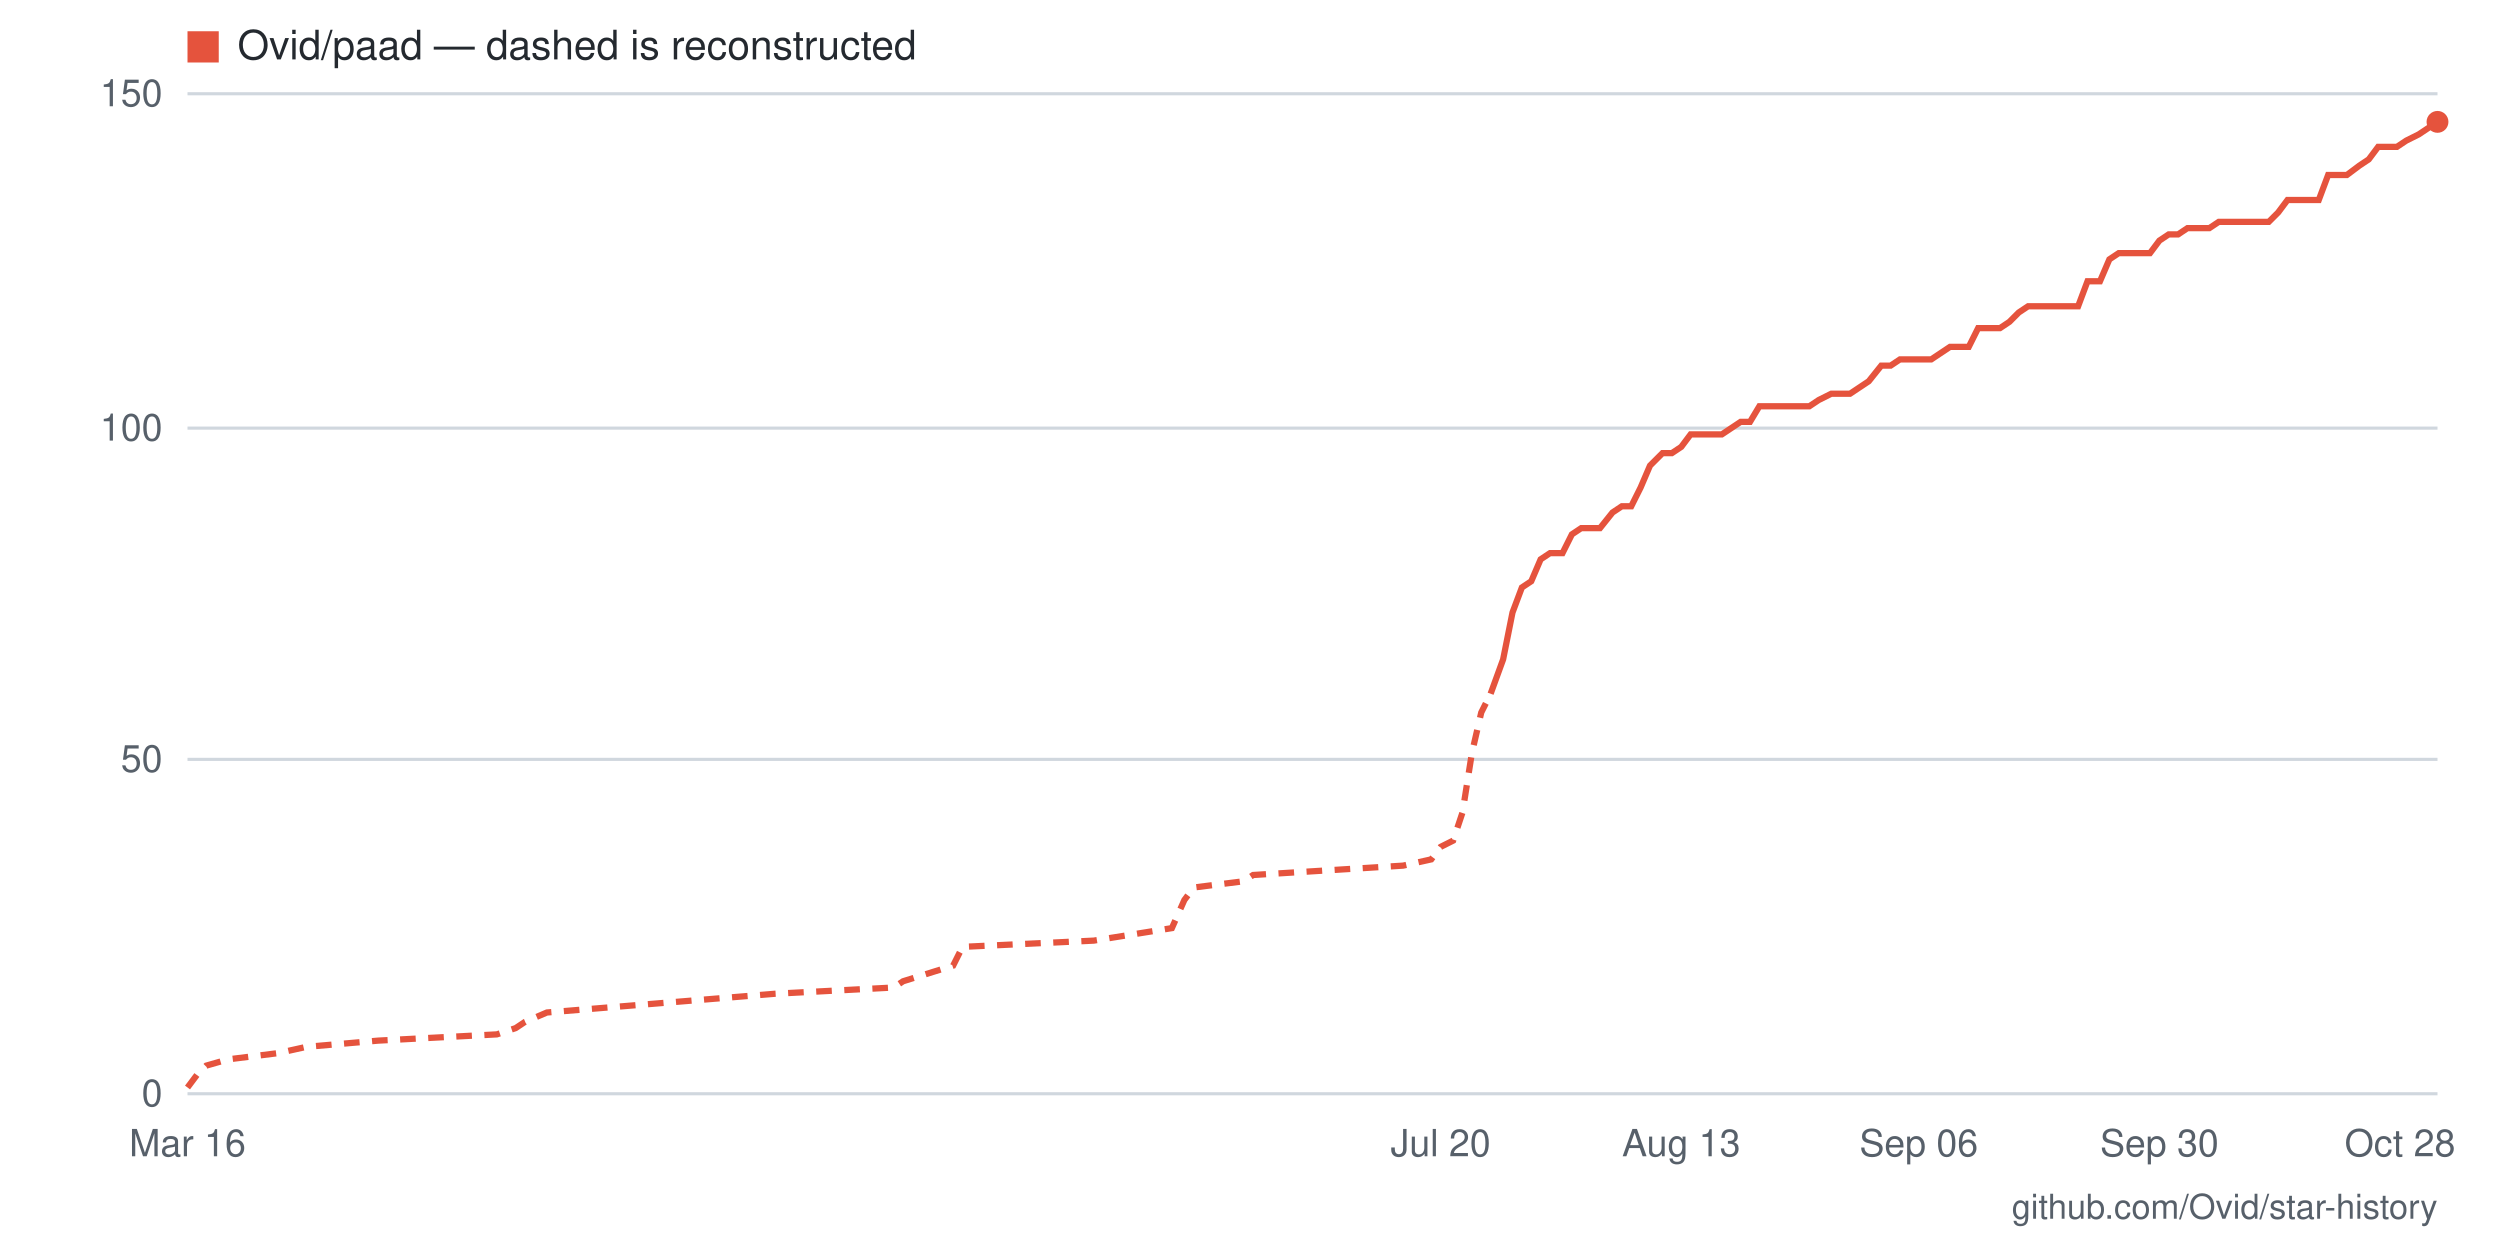
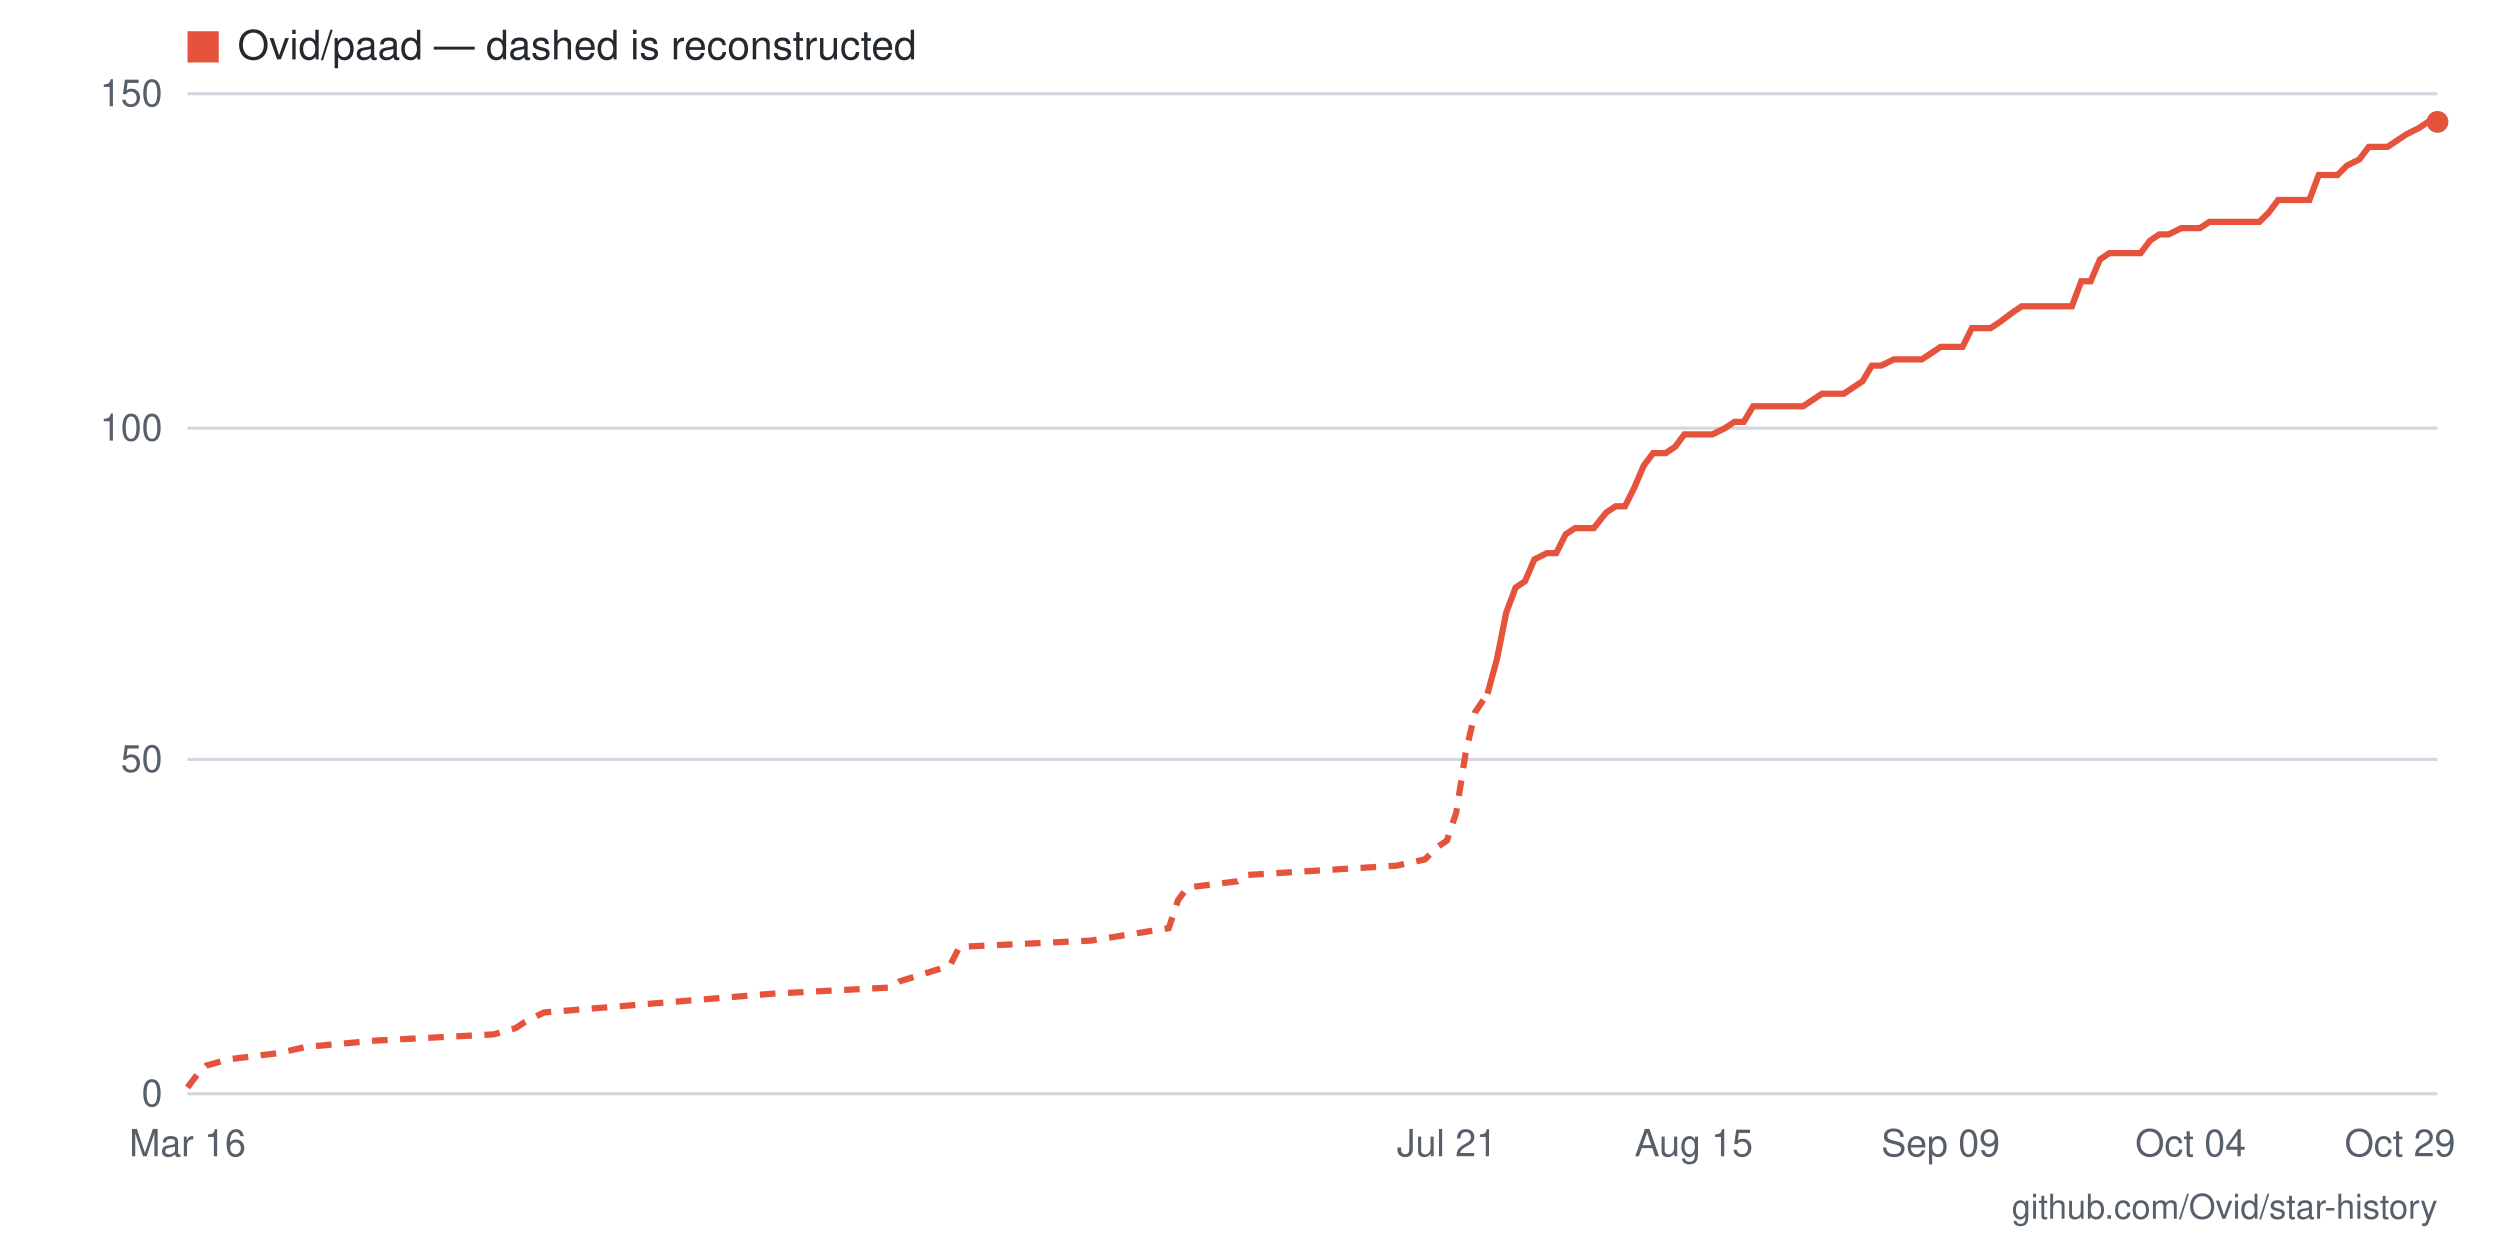
- <svg xmlns="http://www.w3.org/2000/svg" viewBox="0 0 800 400" width="800" height="400" role="img" aria-label="Star history for Ovid/paad: 146 stars as of 2026-10-28">
+ <svg xmlns="http://www.w3.org/2000/svg" viewBox="0 0 800 400" width="800" height="400" role="img" aria-label="Star history for Ovid/paad: 146 stars as of 2026-10-29">
  <rect width="800" height="400" fill="#ffffff" />
  <line x1="60" y1="350" x2="780" y2="350" stroke="#d0d7de" stroke-width="1" />
  <text x="52" y="354" text-anchor="end" font-family="-apple-system,BlinkMacSystemFont,'Segoe UI',Helvetica,Arial,sans-serif" font-size="12" fill="#57606a">0</text>
  <line x1="60" y1="243" x2="780" y2="243" stroke="#d0d7de" stroke-width="1" />
  <text x="52" y="247" text-anchor="end" font-family="-apple-system,BlinkMacSystemFont,'Segoe UI',Helvetica,Arial,sans-serif" font-size="12" fill="#57606a">50</text>
  <line x1="60" y1="137" x2="780" y2="137" stroke="#d0d7de" stroke-width="1" />
  <text x="52" y="141" text-anchor="end" font-family="-apple-system,BlinkMacSystemFont,'Segoe UI',Helvetica,Arial,sans-serif" font-size="12" fill="#57606a">100</text>
  <line x1="60" y1="30" x2="780" y2="30" stroke="#d0d7de" stroke-width="1" />
  <text x="52" y="34" text-anchor="end" font-family="-apple-system,BlinkMacSystemFont,'Segoe UI',Helvetica,Arial,sans-serif" font-size="12" fill="#57606a">150</text>
-   <text x="768" y="370" text-anchor="middle" font-family="-apple-system,BlinkMacSystemFont,'Segoe UI',Helvetica,Arial,sans-serif" font-size="12" fill="#57606a">Oct 28</text>
-   <text x="691" y="370" text-anchor="middle" font-family="-apple-system,BlinkMacSystemFont,'Segoe UI',Helvetica,Arial,sans-serif" font-size="12" fill="#57606a">Sep 30</text>
-   <text x="614" y="370" text-anchor="middle" font-family="-apple-system,BlinkMacSystemFont,'Segoe UI',Helvetica,Arial,sans-serif" font-size="12" fill="#57606a">Sep 06</text>
-   <text x="538" y="370" text-anchor="middle" font-family="-apple-system,BlinkMacSystemFont,'Segoe UI',Helvetica,Arial,sans-serif" font-size="12" fill="#57606a">Aug 13</text>
-   <text x="461" y="370" text-anchor="middle" font-family="-apple-system,BlinkMacSystemFont,'Segoe UI',Helvetica,Arial,sans-serif" font-size="12" fill="#57606a">Jul 20</text>
+   <text x="768" y="370" text-anchor="middle" font-family="-apple-system,BlinkMacSystemFont,'Segoe UI',Helvetica,Arial,sans-serif" font-size="12" fill="#57606a">Oct 29</text>
+   <text x="701" y="370" text-anchor="middle" font-family="-apple-system,BlinkMacSystemFont,'Segoe UI',Helvetica,Arial,sans-serif" font-size="12" fill="#57606a">Oct 04</text>
+   <text x="621" y="370" text-anchor="middle" font-family="-apple-system,BlinkMacSystemFont,'Segoe UI',Helvetica,Arial,sans-serif" font-size="12" fill="#57606a">Sep 09</text>
+   <text x="542" y="370" text-anchor="middle" font-family="-apple-system,BlinkMacSystemFont,'Segoe UI',Helvetica,Arial,sans-serif" font-size="12" fill="#57606a">Aug 15</text>
+   <text x="463" y="370" text-anchor="middle" font-family="-apple-system,BlinkMacSystemFont,'Segoe UI',Helvetica,Arial,sans-serif" font-size="12" fill="#57606a">Jul 21</text>
  <text x="60" y="370" text-anchor="middle" font-family="-apple-system,BlinkMacSystemFont,'Segoe UI',Helvetica,Arial,sans-serif" font-size="12" fill="#57606a">Mar 16</text>
-   <polyline fill="none" stroke="#e5533d" stroke-width="2" stroke-dasharray="5 4" points="60,348 63,344 66,341 73,339 89,337 98,335 121,333 159,331 165,329 168,327 175,324 248,318 286,316 289,314 305,309 308,303 350,301 375,297 379,288 382,284 398,282 401,280 449,277 458,275 461,271 465,269 468,260 471,241 474,228 477,222" />
-   <polyline fill="none" stroke="#e5533d" stroke-width="2" points="477,222 481,211 484,196 487,188 490,186 493,179 496,177 500,177 503,171 506,169 509,169 512,169 516,164 519,162 522,162 525,156 528,149 532,145 535,145 538,143 541,139 544,139 547,139 551,139 554,137 557,135 560,135 563,130 567,130 570,130 573,130 576,130 579,130 582,128 586,126 589,126 592,126 595,124 598,122 602,117 605,117 608,115 611,115 614,115 618,115 621,113 624,111 627,111 630,111 633,105 637,105 640,105 643,103 646,100 649,98 653,98 656,98 659,98 662,98 665,98 668,90 672,90 675,83 678,81 681,81 684,81 688,81 691,77 694,75 697,75 700,73 704,73 707,73 710,71 713,71 716,71 719,71 723,71 726,71 729,68 732,64 735,64 739,64 742,64 745,56 748,56 751,56 755,53 758,51 761,47 764,47 767,47 770,45 774,43 777,41 780,39" />
+   <polyline fill="none" stroke="#e5533d" stroke-width="2" stroke-dasharray="5 4" points="60,348 63,344 66,341 73,339 89,337 98,335 120,333 158,331 165,329 168,327 174,324 247,318 285,316 288,314 304,309 307,303 349,301 374,297 377,288 380,284 396,282 399,280 447,277 456,275 460,271 463,269 466,260 469,241 472,228 476,222" />
+   <polyline fill="none" stroke="#e5533d" stroke-width="2" points="476,222 479,211 482,196 485,188 488,186 491,179 495,177 498,177 501,171 504,169 507,169 510,169 514,164 517,162 520,162 523,156 526,149 529,145 533,145 536,143 539,139 542,139 545,139 548,139 552,137 555,135 558,135 561,130 564,130 567,130 571,130 574,130 577,130 580,128 583,126 587,126 590,126 593,124 596,122 599,117 602,117 606,115 609,115 612,115 615,115 618,113 621,111 625,111 628,111 631,105 634,105 637,105 640,103 644,100 647,98 650,98 653,98 656,98 659,98 663,98 666,90 669,90 672,83 675,81 679,81 682,81 685,81 688,77 691,75 694,75 698,73 701,73 704,73 707,71 710,71 713,71 717,71 720,71 723,71 726,68 729,64 732,64 736,64 739,64 742,56 745,56 748,56 751,53 755,51 758,47 761,47 764,47 767,45 770,43 774,41 777,39 780,39" />
  <circle cx="780" cy="39" r="3.5" fill="#e5533d" />
  <rect x="60" y="10" width="10" height="10" fill="#e5533d" />
  <text x="76" y="19" font-family="-apple-system,BlinkMacSystemFont,'Segoe UI',Helvetica,Arial,sans-serif" font-size="13" fill="#24292f">Ovid/paad — dashed is reconstructed</text>
  <text x="780" y="390" text-anchor="end" font-family="-apple-system,BlinkMacSystemFont,'Segoe UI',Helvetica,Arial,sans-serif" font-size="11" fill="#57606a">github.com/Ovid/star-history</text>
</svg>
